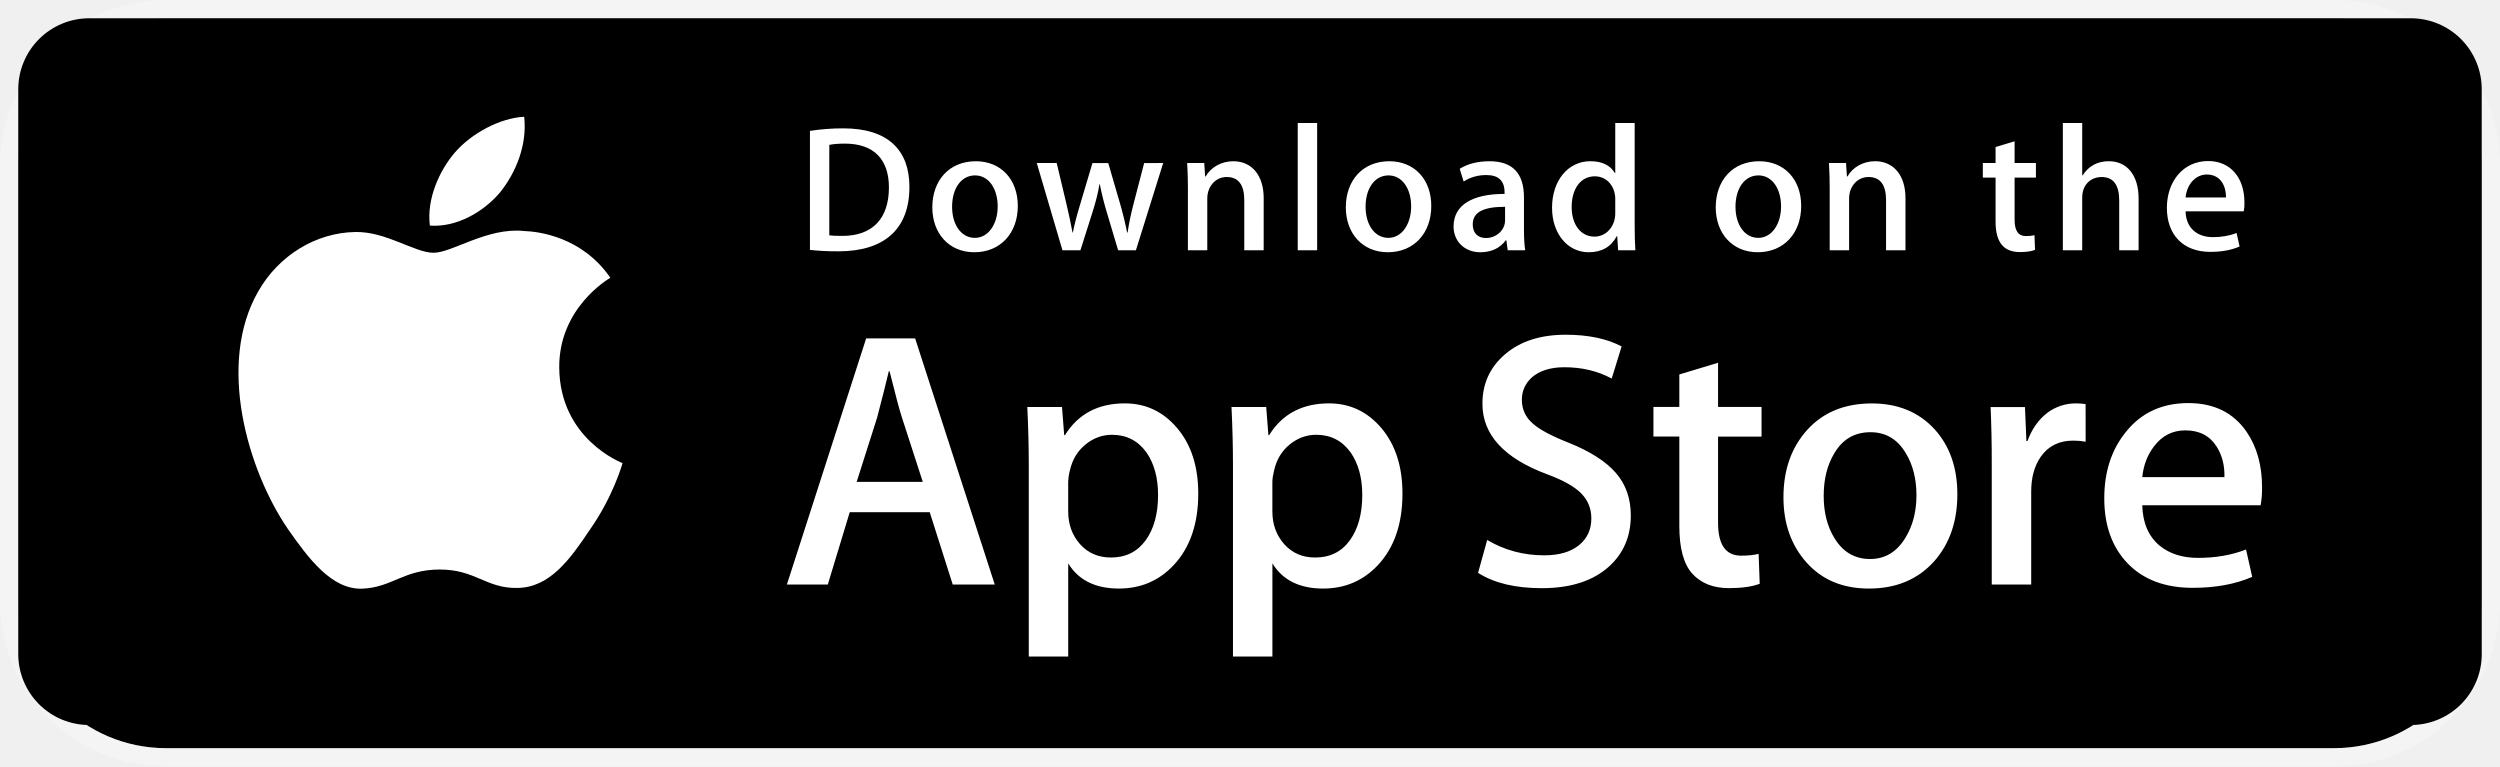
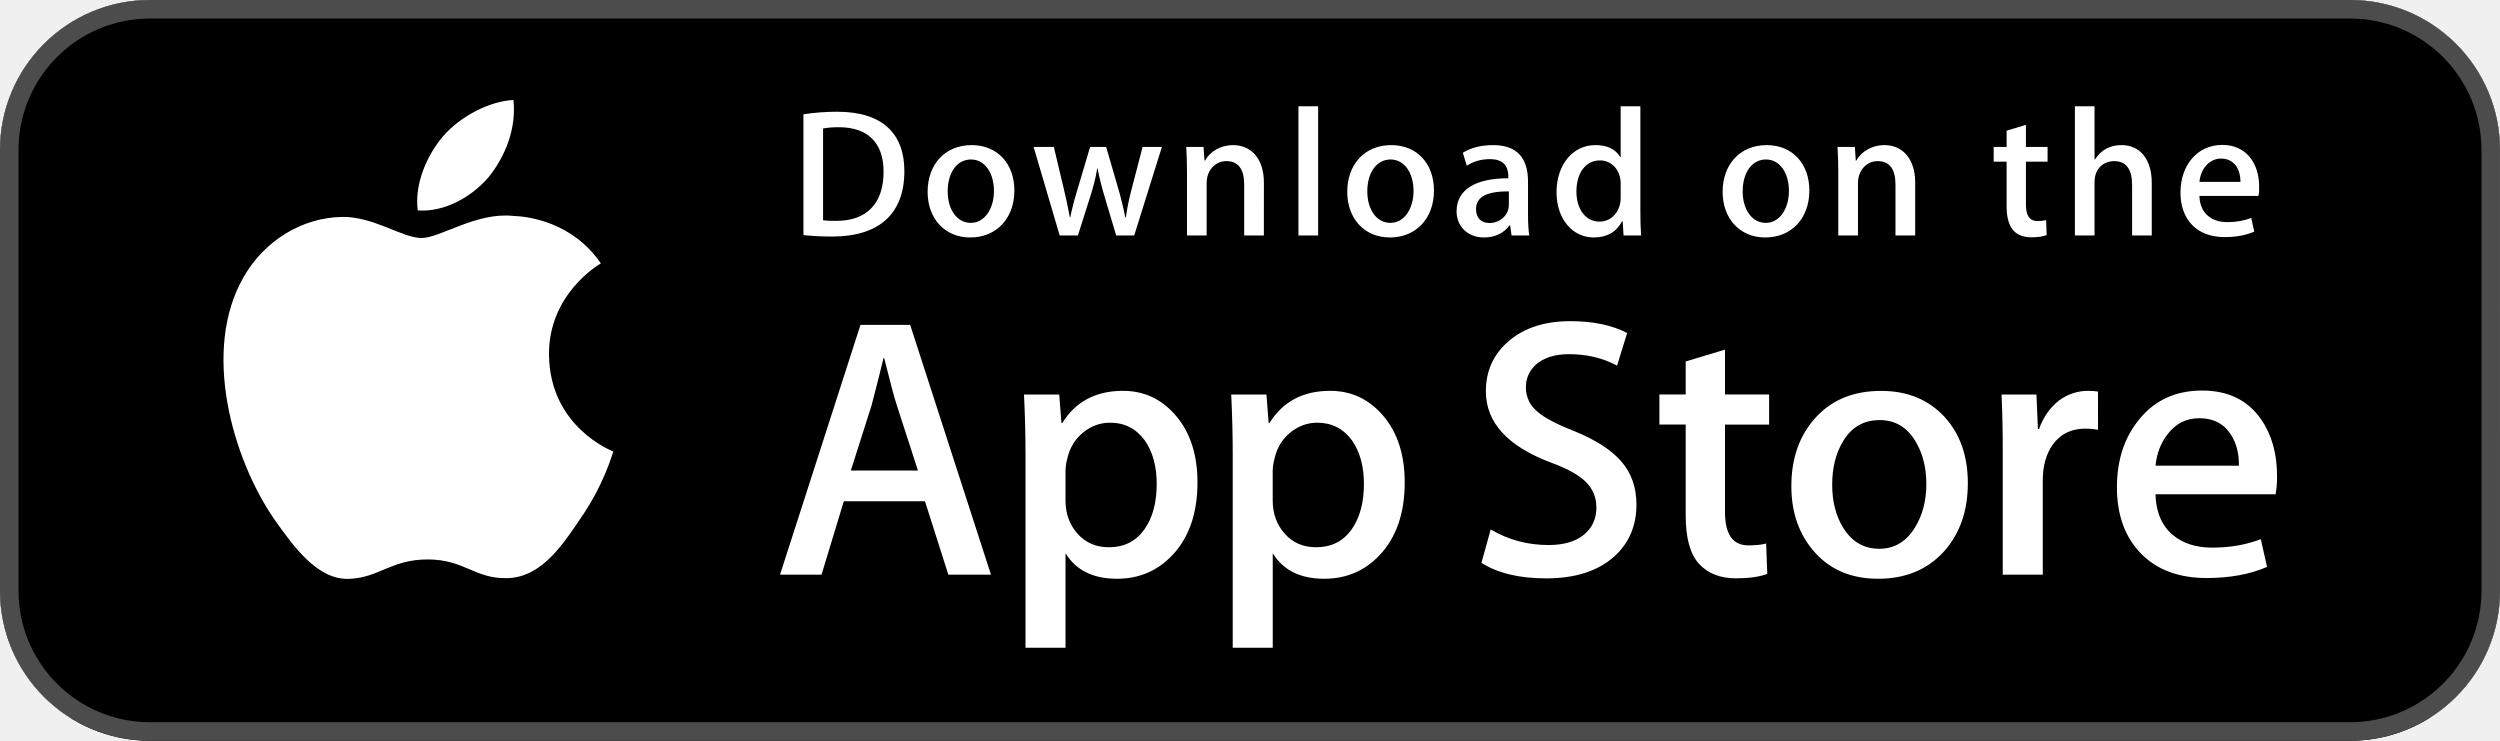
- <svg xmlns="http://www.w3.org/2000/svg" width="137" height="42" viewBox="0 0 137 42" fill="none">
-   <rect x="1" y="1" width="135" height="40" rx="8.1" fill="black" />
-   <rect x="0.5" y="0.5" width="136" height="41" rx="8.6" stroke="white" stroke-opacity="0.3" />
-   <path d="M136 35.849C136 36.359 135.899 36.864 135.704 37.335C135.509 37.806 135.222 38.235 134.861 38.595C134.5 38.956 134.071 39.242 133.6 39.437C133.128 39.631 132.623 39.731 132.112 39.731H4.893C3.861 39.732 2.872 39.324 2.142 38.596C1.412 37.867 1.001 36.879 1 35.849V4.887C1.001 3.856 1.412 2.868 2.142 2.139C2.872 1.41 3.861 1 4.893 1H132.111C132.622 1 133.128 1.101 133.599 1.296C134.071 1.491 134.5 1.778 134.861 2.139C135.222 2.5 135.508 2.928 135.703 3.4C135.899 3.872 135.999 4.377 135.999 4.887L136 35.849Z" fill="white" />
-   <path d="M136 35.849C136 36.359 135.899 36.864 135.704 37.335C135.509 37.806 135.222 38.235 134.861 38.595C134.5 38.956 134.071 39.242 133.6 39.437C133.128 39.631 132.623 39.731 132.112 39.731H4.893C3.861 39.732 2.872 39.324 2.142 38.596C1.412 37.867 1.001 36.879 1 35.849V4.887C1.001 3.856 1.412 2.868 2.142 2.139C2.872 1.41 3.861 1 4.893 1H132.111C132.622 1 133.128 1.101 133.599 1.296C134.071 1.491 134.5 1.778 134.861 2.139C135.222 2.5 135.508 2.928 135.703 3.4C135.899 3.872 135.999 4.377 135.999 4.887L136 35.849Z" fill="black" />
-   <path d="M30.646 20.153C30.617 16.886 33.322 15.296 33.446 15.222C31.914 12.989 29.539 12.684 28.705 12.659C26.71 12.45 24.776 13.852 23.76 13.852C22.723 13.852 21.159 12.68 19.473 12.714C17.303 12.748 15.273 14.004 14.159 15.954C11.862 19.931 13.575 25.774 15.777 28.989C16.878 30.564 18.165 32.321 19.849 32.259C21.497 32.192 22.112 31.21 24.1 31.21C26.07 31.21 26.648 32.259 28.366 32.219C30.134 32.192 31.248 30.638 32.31 29.05C33.583 27.246 34.094 25.468 34.114 25.377C34.074 25.363 30.681 24.067 30.646 20.153ZM27.402 10.545C28.288 9.437 28.894 7.93 28.726 6.4C27.443 6.457 25.839 7.287 24.916 8.371C24.098 9.325 23.368 10.89 23.557 12.362C24.998 12.47 26.477 11.636 27.402 10.545Z" fill="white" />
-   <path d="M54.513 32.033H52.21L50.949 28.07H46.565L45.363 32.033H43.121L47.466 18.543H50.149L54.513 32.033ZM50.569 26.408L49.428 22.885C49.307 22.525 49.08 21.678 48.748 20.344H48.707C48.573 20.918 48.359 21.765 48.066 22.885L46.945 26.408H50.569ZM65.664 27.049C65.664 28.704 65.215 30.011 64.316 30.971C63.511 31.826 62.51 32.253 61.316 32.253C60.028 32.253 59.101 31.793 58.538 30.873V35.977H56.377V25.502C56.377 24.463 56.349 23.398 56.296 22.305H58.198L58.318 23.847H58.359C59.08 22.685 60.174 22.105 61.642 22.105C62.79 22.105 63.748 22.558 64.514 23.465C65.28 24.374 65.664 25.568 65.664 27.049ZM63.462 27.128C63.462 26.182 63.249 25.401 62.821 24.786C62.354 24.146 61.726 23.826 60.939 23.826C60.406 23.826 59.921 24.004 59.488 24.356C59.054 24.711 58.77 25.174 58.638 25.748C58.578 25.962 58.545 26.183 58.537 26.406V28.029C58.537 28.735 58.754 29.332 59.188 29.821C59.622 30.307 60.186 30.552 60.88 30.552C61.694 30.552 62.327 30.236 62.781 29.611C63.235 28.983 63.462 28.156 63.462 27.128ZM76.855 27.049C76.855 28.704 76.406 30.011 75.507 30.971C74.701 31.826 73.701 32.253 72.507 32.253C71.218 32.253 70.291 31.793 69.728 30.873V35.977H67.567V25.502C67.567 24.463 67.539 23.398 67.486 22.305H69.388L69.508 23.847H69.549C70.269 22.685 71.363 22.105 72.832 22.105C73.979 22.105 74.937 22.558 75.706 23.465C76.47 24.374 76.855 25.568 76.855 27.049ZM74.652 27.128C74.652 26.182 74.438 25.401 74.01 24.786C73.543 24.146 72.917 23.826 72.13 23.826C71.597 23.826 71.112 24.004 70.677 24.356C70.243 24.711 69.96 25.174 69.828 25.748C69.762 26.015 69.726 26.233 69.726 26.406V28.029C69.726 28.735 69.944 29.332 70.376 29.821C70.81 30.306 71.374 30.552 72.07 30.552C72.885 30.552 73.519 30.236 73.971 29.611C74.425 28.983 74.652 28.156 74.652 27.128ZM89.368 28.248C89.368 29.397 88.966 30.331 88.168 31.051C87.29 31.838 86.064 32.232 84.493 32.232C83.04 32.232 81.876 31.953 80.998 31.392L81.498 29.591C82.446 30.152 83.488 30.432 84.621 30.432C85.436 30.432 86.07 30.247 86.522 29.882C86.976 29.515 87.205 29.024 87.205 28.412C87.205 27.863 87.015 27.404 86.643 27.03C86.269 26.657 85.65 26.309 84.781 25.99C82.419 25.109 81.237 23.821 81.237 22.126C81.237 21.019 81.654 20.113 82.488 19.404C83.321 18.697 84.427 18.343 85.802 18.343C87.029 18.343 88.052 18.557 88.865 18.983L88.322 20.745C87.558 20.332 86.695 20.125 85.73 20.125C84.967 20.125 84.369 20.312 83.941 20.685C83.581 21.019 83.398 21.425 83.398 21.908C83.398 22.44 83.606 22.882 84.02 23.229C84.379 23.548 85.034 23.896 85.981 24.269C87.143 24.737 87.997 25.282 88.543 25.909C89.094 26.535 89.368 27.317 89.368 28.248ZM96.533 23.927H94.15V28.65C94.15 29.851 94.57 30.45 95.412 30.45C95.798 30.45 96.118 30.418 96.372 30.35L96.432 31.991C96.006 32.15 95.445 32.23 94.751 32.23C93.897 32.23 93.23 31.97 92.748 31.449C92.269 30.928 92.027 30.055 92.027 28.826V23.923H90.608V22.301H92.027V20.52L94.15 19.88V22.301H96.533V23.927ZM107.263 27.089C107.263 28.584 106.835 29.812 105.981 30.772C105.088 31.76 103.9 32.253 102.418 32.253C100.989 32.253 99.852 31.779 99.004 30.833C98.156 29.886 97.733 28.692 97.733 27.251C97.733 25.744 98.171 24.509 99.044 23.549C99.919 22.588 101.097 22.108 102.578 22.108C104.006 22.108 105.153 22.582 106.021 23.529C106.85 24.447 107.263 25.633 107.263 27.089ZM105.022 27.139C105.022 26.247 104.829 25.483 104.443 24.843C103.99 24.071 103.341 23.685 102.5 23.685C101.634 23.685 100.97 24.071 100.518 24.843C100.131 25.483 99.938 26.261 99.938 27.179C99.938 28.071 100.131 28.837 100.518 29.475C100.985 30.247 101.637 30.634 102.482 30.634C103.308 30.634 103.956 30.239 104.425 29.456C104.822 28.801 105.022 28.032 105.022 27.139ZM114.293 24.206C114.068 24.165 113.84 24.145 113.611 24.146C112.851 24.146 112.263 24.432 111.849 25.008C111.49 25.515 111.31 26.155 111.31 26.929V32.033H109.148V25.369C109.15 24.348 109.129 23.326 109.085 22.306H110.968L111.047 24.167H111.107C111.336 23.528 111.695 23.012 112.188 22.626C112.639 22.288 113.187 22.105 113.75 22.105C113.95 22.105 114.13 22.119 114.291 22.144L114.293 24.206ZM123.961 26.709C123.966 27.037 123.94 27.366 123.882 27.689H117.396C117.421 28.65 117.735 29.386 118.337 29.893C118.884 30.345 119.591 30.572 120.458 30.572C121.419 30.572 122.295 30.42 123.083 30.113L123.421 31.612C122.501 32.013 121.414 32.213 120.159 32.213C118.651 32.213 117.466 31.769 116.604 30.883C115.745 29.996 115.314 28.804 115.314 27.311C115.314 25.845 115.714 24.624 116.516 23.649C117.356 22.609 118.49 22.089 119.918 22.089C121.32 22.089 122.382 22.609 123.103 23.649C123.674 24.474 123.961 25.495 123.961 26.709ZM121.899 26.148C121.915 25.506 121.773 24.954 121.48 24.487C121.105 23.885 120.529 23.584 119.758 23.584C119.051 23.584 118.475 23.878 118.037 24.465C117.677 24.933 117.463 25.494 117.397 26.146L121.899 26.148Z" fill="white" />
-   <path d="M45.939 13.773C45.338 13.773 44.818 13.744 44.385 13.694V7.172C44.99 7.079 45.602 7.032 46.215 7.034C48.694 7.034 49.836 8.254 49.836 10.242C49.836 12.534 48.487 13.773 45.939 13.773ZM46.302 7.87C45.968 7.87 45.683 7.891 45.446 7.939V12.897C45.574 12.918 45.819 12.927 46.164 12.927C47.789 12.927 48.713 12.002 48.713 10.271C48.713 8.727 47.877 7.87 46.302 7.87ZM53.394 13.823C51.996 13.823 51.091 12.78 51.091 11.364C51.091 9.888 52.016 8.836 53.473 8.836C54.85 8.836 55.776 9.829 55.776 11.286C55.776 12.78 54.821 13.823 53.394 13.823ZM53.434 9.612C52.667 9.612 52.175 10.33 52.175 11.333C52.175 12.318 52.677 13.035 53.424 13.035C54.172 13.035 54.673 12.268 54.673 11.313C54.673 10.34 54.182 9.612 53.434 9.612ZM63.743 8.934L62.248 13.714H61.273L60.654 11.638C60.5 11.131 60.371 10.615 60.269 10.095H60.249C60.171 10.616 60.023 11.138 59.866 11.638L59.207 13.714H58.222L56.815 8.934H57.907L58.448 11.207C58.576 11.748 58.684 12.259 58.773 12.741H58.793C58.871 12.339 58.999 11.836 59.187 11.217L59.866 8.935H60.732L61.382 11.168C61.539 11.709 61.667 12.241 61.766 12.742H61.794C61.863 12.251 61.972 11.729 62.119 11.168L62.7 8.935L63.743 8.934ZM69.249 13.714H68.186V10.969C68.186 10.124 67.862 9.7 67.222 9.7C66.592 9.7 66.159 10.242 66.159 10.871V13.714H65.097V10.3C65.097 9.878 65.087 9.424 65.057 8.933H65.992L66.042 9.671H66.071C66.357 9.16 66.937 8.836 67.587 8.836C68.591 8.836 69.25 9.603 69.25 10.852L69.249 13.714ZM72.179 13.714H71.116V6.74H72.179V13.714ZM76.054 13.823C74.657 13.823 73.751 12.78 73.751 11.364C73.751 9.888 74.676 8.836 76.132 8.836C77.51 8.836 78.434 9.829 78.434 11.286C78.435 12.78 77.48 13.823 76.054 13.823ZM76.093 9.612C75.326 9.612 74.834 10.33 74.834 11.333C74.834 12.318 75.337 13.035 76.082 13.035C76.83 13.035 77.331 12.268 77.331 11.313C77.332 10.34 76.841 9.612 76.093 9.612ZM82.624 13.714L82.547 13.164H82.519C82.194 13.607 81.721 13.823 81.12 13.823C80.264 13.823 79.655 13.223 79.655 12.416C79.655 11.236 80.678 10.626 82.45 10.626V10.537C82.45 9.908 82.116 9.593 81.457 9.593C80.986 9.593 80.572 9.711 80.208 9.948L79.992 9.249C80.434 8.973 80.986 8.836 81.633 8.836C82.883 8.836 83.513 9.494 83.513 10.813V12.574C83.513 13.056 83.535 13.431 83.582 13.715L82.624 13.714ZM82.478 11.333C81.298 11.333 80.706 11.619 80.706 12.297C80.706 12.799 81.011 13.044 81.435 13.044C81.975 13.044 82.478 12.632 82.478 12.071V11.333ZM88.673 13.714L88.624 12.947H88.594C88.289 13.527 87.776 13.823 87.059 13.823C85.906 13.823 85.052 12.809 85.052 11.383C85.052 9.888 85.938 8.835 87.146 8.835C87.786 8.835 88.239 9.05 88.495 9.484H88.516V6.74H89.58V12.426C89.58 12.888 89.591 13.321 89.619 13.714H88.673ZM88.516 10.901C88.516 10.232 88.073 9.662 87.397 9.662C86.609 9.662 86.127 10.36 86.127 11.343C86.127 12.307 86.627 12.967 87.375 12.967C88.044 12.967 88.516 12.386 88.516 11.698V10.901ZM96.324 13.823C94.927 13.823 94.022 12.78 94.022 11.364C94.022 9.888 94.947 8.836 96.403 8.836C97.781 8.836 98.705 9.829 98.705 11.286C98.706 12.78 97.752 13.823 96.324 13.823ZM96.363 9.612C95.597 9.612 95.105 10.33 95.105 11.333C95.105 12.318 95.607 13.035 96.353 13.035C97.101 13.035 97.602 12.268 97.602 11.313C97.604 10.34 97.112 9.612 96.363 9.612ZM104.42 13.714H103.356V10.969C103.356 10.124 103.032 9.7 102.392 9.7C101.762 9.7 101.331 10.242 101.331 10.871V13.714H100.267V10.3C100.267 9.878 100.257 9.424 100.227 8.933H101.162L101.212 9.671H101.241C101.526 9.16 102.107 8.835 102.756 8.835C103.76 8.835 104.42 9.602 104.42 10.851V13.714ZM111.569 9.731H110.4V12.052C110.4 12.643 110.605 12.938 111.019 12.938C111.206 12.938 111.364 12.918 111.49 12.888L111.52 13.695C111.314 13.774 111.038 13.814 110.695 13.814C109.858 13.814 109.357 13.351 109.357 12.141V9.731H108.659V8.934H109.357V8.058L110.4 7.743V8.933H111.569V9.731ZM117.195 13.714H116.133V10.99C116.133 10.134 115.81 9.701 115.169 9.701C114.618 9.701 114.105 10.075 114.105 10.832V13.714H113.044V6.74H114.105V9.612H114.127C114.461 9.091 114.946 8.835 115.564 8.835C116.576 8.835 117.195 9.621 117.195 10.871V13.714ZM122.958 11.58H119.769C119.79 12.485 120.389 12.996 121.276 12.996C121.748 12.996 122.181 12.917 122.565 12.77L122.73 13.508C122.278 13.704 121.745 13.803 121.126 13.803C119.63 13.803 118.745 12.858 118.745 11.393C118.745 9.927 119.652 8.825 121.006 8.825C122.228 8.825 122.995 9.731 122.995 11.098C123.002 11.259 122.989 11.421 122.958 11.58ZM121.984 10.822C121.984 10.084 121.612 9.563 120.932 9.563C120.322 9.563 119.839 10.095 119.77 10.822H121.984Z" fill="white" />
+ <svg xmlns="http://www.w3.org/2000/svg" width="135" height="40" viewBox="0 0 135 40" fill="none">
+   <g clip-path="url(#clip0_1381_49)">
+     <rect width="135" height="40" rx="8.1" fill="black" />
+     <path d="M135 34.849C135 35.359 134.899 35.864 134.704 36.335C134.509 36.806 134.222 37.235 133.861 37.595C133.5 37.956 133.071 38.242 132.6 38.437C132.128 38.631 131.623 38.731 131.112 38.731H3.893C2.861 38.732 1.872 38.324 1.142 37.596C0.412 36.867 0.001 35.879 0 34.849V3.887C0.001 2.856 0.412 1.868 1.142 1.139C1.872 0.41 2.861 0 3.893 0H131.111C131.622 -1.73633e-08 132.128 0.101 132.599 0.296C133.071 0.491 133.5 0.778 133.861 1.139C134.222 1.5 134.508 1.928 134.703 2.4C134.899 2.872 134.999 3.377 134.999 3.887L135 34.849Z" fill="white" />
+     <path d="M135 36.79C135 37.343 134.899 37.891 134.704 38.402C134.509 38.913 134.222 39.377 133.861 39.768C133.5 40.159 133.071 40.469 132.6 40.681C132.128 40.892 131.623 41.001 131.112 41H3.893C2.861 41.001 1.872 40.558 1.142 39.769C0.412 38.979 0.001 37.908 0 36.79V3.216C0.001 2.097 0.412 1.025 1.142 0.235C1.872 -0.556 2.861 -1 3.893 -1H131.111C131.622 -1 132.128 -0.891 132.599 -0.679C133.071 -0.467 133.5 -0.157 133.861 0.235C134.222 0.626 134.508 1.091 134.703 1.602C134.899 2.114 134.999 2.662 134.999 3.216L135 36.79Z" fill="black" />
+     <path d="M29.646 19.153C29.617 15.886 32.322 14.296 32.446 14.222C30.914 11.989 28.539 11.684 27.705 11.659C25.71 11.45 23.776 12.852 22.76 12.852C21.723 12.852 20.159 11.68 18.473 11.714C16.303 11.748 14.273 13.004 13.159 14.954C10.862 18.931 12.575 24.774 14.777 27.989C15.878 29.564 17.165 31.321 18.849 31.259C20.497 31.192 21.112 30.21 23.1 30.21C25.07 30.21 25.648 31.259 27.366 31.22C29.134 31.192 30.248 29.638 31.31 28.05C32.583 26.246 33.094 24.468 33.114 24.377C33.074 24.363 29.681 23.067 29.646 19.153ZM26.402 9.545C27.288 8.437 27.894 6.93 27.726 5.4C26.443 5.457 24.839 6.287 23.916 7.371C23.098 8.325 22.368 9.891 22.557 11.362C23.998 11.47 25.477 10.636 26.402 9.545Z" fill="white" />
+     <path d="M53.513 31.033H51.21L49.949 27.07H45.565L44.363 31.033H42.121L46.466 17.543H49.149L53.513 31.033ZM49.569 25.408L48.428 21.885C48.307 21.525 48.08 20.678 47.748 19.344H47.707C47.573 19.918 47.359 20.765 47.066 21.885L45.945 25.408H49.569ZM64.664 26.049C64.664 27.704 64.215 29.011 63.316 29.971C62.511 30.826 61.51 31.253 60.316 31.253C59.028 31.253 58.101 30.793 57.538 29.873V34.977H55.377V24.502C55.377 23.463 55.349 22.398 55.296 21.305H57.198L57.318 22.847H57.359C58.08 21.685 59.174 21.105 60.642 21.105C61.79 21.105 62.748 21.558 63.514 22.465C64.28 23.374 64.664 24.568 64.664 26.049ZM62.462 26.128C62.462 25.182 62.249 24.401 61.821 23.786C61.354 23.146 60.726 22.826 59.939 22.826C59.406 22.826 58.921 23.004 58.488 23.356C58.054 23.711 57.77 24.174 57.638 24.748C57.578 24.962 57.545 25.183 57.537 25.406V27.029C57.537 27.735 57.754 28.332 58.188 28.821C58.622 29.307 59.186 29.552 59.88 29.552C60.694 29.552 61.327 29.236 61.781 28.611C62.235 27.983 62.462 27.156 62.462 26.128ZM75.855 26.049C75.855 27.704 75.406 29.011 74.507 29.971C73.701 30.826 72.701 31.253 71.507 31.253C70.218 31.253 69.291 30.793 68.728 29.873V34.977H66.567V24.502C66.567 23.463 66.539 22.398 66.486 21.305H68.388L68.508 22.847H68.549C69.269 21.685 70.363 21.105 71.832 21.105C72.979 21.105 73.937 21.558 74.706 22.465C75.47 23.374 75.855 24.568 75.855 26.049ZM73.652 26.128C73.652 25.182 73.438 24.401 73.01 23.786C72.543 23.146 71.917 22.826 71.13 22.826C70.597 22.826 70.112 23.004 69.677 23.356C69.243 23.711 68.96 24.174 68.828 24.748C68.762 25.015 68.726 25.233 68.726 25.406V27.029C68.726 27.735 68.944 28.332 69.376 28.821C69.81 29.306 70.374 29.552 71.07 29.552C71.885 29.552 72.519 29.236 72.971 28.611C73.425 27.983 73.652 27.156 73.652 26.128ZM88.368 27.248C88.368 28.397 87.966 29.331 87.168 30.051C86.29 30.838 85.064 31.232 83.493 31.232C82.04 31.232 80.876 30.953 79.998 30.392L80.498 28.591C81.446 29.152 82.488 29.432 83.621 29.432C84.436 29.432 85.07 29.247 85.522 28.882C85.976 28.515 86.205 28.024 86.205 27.412C86.205 26.863 86.015 26.404 85.643 26.03C85.269 25.657 84.65 25.309 83.781 24.99C81.419 24.109 80.237 22.821 80.237 21.126C80.237 20.019 80.654 19.113 81.488 18.404C82.321 17.697 83.427 17.343 84.802 17.343C86.029 17.343 87.052 17.557 87.865 17.983L87.322 19.745C86.558 19.332 85.695 19.125 84.73 19.125C83.967 19.125 83.369 19.312 82.941 19.685C82.581 20.019 82.398 20.425 82.398 20.908C82.398 21.44 82.606 21.882 83.02 22.229C83.379 22.548 84.034 22.896 84.981 23.269C86.143 23.737 86.997 24.282 87.543 24.909C88.094 25.535 88.368 26.317 88.368 27.248ZM95.533 22.927H93.15V27.65C93.15 28.851 93.57 29.45 94.412 29.45C94.798 29.45 95.118 29.418 95.372 29.35L95.432 30.991C95.006 31.15 94.445 31.23 93.751 31.23C92.897 31.23 92.23 30.97 91.748 30.449C91.269 29.928 91.027 29.055 91.027 27.826V22.923H89.608V21.301H91.027V19.52L93.15 18.88V21.301H95.533V22.927ZM106.263 26.089C106.263 27.584 105.835 28.812 104.981 29.772C104.088 30.76 102.9 31.253 101.418 31.253C99.989 31.253 98.852 30.779 98.004 29.833C97.156 28.886 96.733 27.692 96.733 26.251C96.733 24.744 97.171 23.509 98.044 22.549C98.919 21.588 100.097 21.108 101.578 21.108C103.006 21.108 104.153 21.582 105.021 22.529C105.85 23.447 106.263 24.633 106.263 26.089ZM104.022 26.139C104.022 25.247 103.829 24.483 103.443 23.843C102.99 23.071 102.341 22.685 101.5 22.685C100.634 22.685 99.97 23.071 99.518 23.843C99.131 24.483 98.938 25.261 98.938 26.179C98.938 27.071 99.131 27.837 99.518 28.475C99.986 29.247 100.637 29.634 101.482 29.634C102.308 29.634 102.956 29.239 103.425 28.456C103.822 27.801 104.022 27.032 104.022 26.139ZM113.293 23.206C113.068 23.165 112.84 23.145 112.611 23.146C111.851 23.146 111.263 23.432 110.849 24.008C110.49 24.515 110.31 25.155 110.31 25.929V31.033H108.148V24.369C108.15 23.348 108.129 22.326 108.085 21.306H109.968L110.047 23.167H110.107C110.336 22.528 110.695 22.012 111.188 21.626C111.639 21.288 112.187 21.105 112.75 21.105C112.95 21.105 113.13 21.119 113.291 21.144L113.293 23.206ZM122.961 25.709C122.966 26.037 122.94 26.366 122.882 26.689H116.396C116.421 27.65 116.735 28.386 117.337 28.893C117.884 29.345 118.591 29.572 119.458 29.572C120.419 29.572 121.295 29.42 122.083 29.113L122.421 30.612C121.501 31.013 120.414 31.213 119.159 31.213C117.651 31.213 116.466 30.769 115.604 29.883C114.745 28.996 114.314 27.804 114.314 26.311C114.314 24.845 114.714 23.624 115.516 22.649C116.356 21.609 117.49 21.089 118.918 21.089C120.32 21.089 121.382 21.609 122.103 22.649C122.674 23.474 122.961 24.495 122.961 25.709ZM120.899 25.148C120.915 24.506 120.773 23.954 120.48 23.487C120.105 22.885 119.529 22.584 118.758 22.584C118.051 22.584 117.475 22.878 117.037 23.465C116.677 23.933 116.463 24.494 116.397 25.146L120.899 25.148Z" fill="white" />
+     <path d="M44.939 12.773C44.338 12.773 43.818 12.744 43.385 12.694V6.172C43.99 6.079 44.602 6.032 45.215 6.034C47.694 6.034 48.836 7.254 48.836 9.242C48.836 11.534 47.487 12.773 44.939 12.773ZM45.302 6.87C44.968 6.87 44.683 6.891 44.446 6.939V11.897C44.574 11.918 44.819 11.927 45.164 11.927C46.789 11.927 47.713 11.002 47.713 9.271C47.713 7.727 46.877 6.87 45.302 6.87ZM52.394 12.823C50.996 12.823 50.091 11.78 50.091 10.364C50.091 8.888 51.016 7.836 52.473 7.836C53.85 7.836 54.776 8.829 54.776 10.286C54.776 11.78 53.821 12.823 52.394 12.823ZM52.434 8.612C51.667 8.612 51.175 9.33 51.175 10.333C51.175 11.318 51.677 12.035 52.424 12.035C53.172 12.035 53.673 11.268 53.673 10.313C53.673 9.34 53.182 8.612 52.434 8.612ZM62.743 7.934L61.248 12.714H60.273L59.654 10.638C59.5 10.131 59.371 9.615 59.269 9.095H59.249C59.171 9.616 59.023 10.138 58.866 10.638L58.207 12.714H57.222L55.815 7.934H56.907L57.448 10.207C57.576 10.748 57.684 11.259 57.773 11.741H57.793C57.871 11.339 57.999 10.836 58.187 10.217L58.866 7.935H59.732L60.382 10.168C60.539 10.709 60.667 11.241 60.766 11.742H60.794C60.863 11.251 60.972 10.729 61.119 10.168L61.7 7.935L62.743 7.934ZM68.249 12.714H67.186V9.969C67.186 9.124 66.862 8.7 66.222 8.7C65.592 8.7 65.159 9.242 65.159 9.871V12.714H64.097V9.3C64.097 8.878 64.087 8.424 64.057 7.933H64.992L65.042 8.671H65.071C65.357 8.16 65.937 7.836 66.587 7.836C67.591 7.836 68.25 8.603 68.25 9.852L68.249 12.714ZM71.179 12.714H70.116V5.74H71.179V12.714ZM75.054 12.823C73.657 12.823 72.751 11.78 72.751 10.364C72.751 8.888 73.676 7.836 75.132 7.836C76.51 7.836 77.434 8.829 77.434 10.286C77.435 11.78 76.48 12.823 75.054 12.823ZM75.093 8.612C74.326 8.612 73.834 9.33 73.834 10.333C73.834 11.318 74.337 12.035 75.082 12.035C75.83 12.035 76.331 11.268 76.331 10.313C76.332 9.34 75.841 8.612 75.093 8.612ZM81.624 12.714L81.547 12.164H81.519C81.194 12.607 80.721 12.823 80.12 12.823C79.264 12.823 78.655 12.223 78.655 11.416C78.655 10.236 79.678 9.626 81.45 9.626V9.537C81.45 8.908 81.116 8.593 80.457 8.593C79.986 8.593 79.572 8.711 79.208 8.948L78.992 8.249C79.434 7.973 79.986 7.836 80.633 7.836C81.883 7.836 82.513 8.494 82.513 9.813V11.574C82.513 12.056 82.535 12.431 82.582 12.715L81.624 12.714ZM81.478 10.333C80.298 10.333 79.706 10.619 79.706 11.297C79.706 11.799 80.011 12.044 80.435 12.044C80.975 12.044 81.478 11.632 81.478 11.071V10.333ZM87.673 12.714L87.624 11.947H87.594C87.289 12.527 86.776 12.823 86.059 12.823C84.906 12.823 84.052 11.809 84.052 10.383C84.052 8.888 84.938 7.835 86.146 7.835C86.786 7.835 87.239 8.05 87.495 8.484H87.516V5.74H88.58V11.426C88.58 11.888 88.591 12.321 88.619 12.714H87.673ZM87.516 9.901C87.516 9.232 87.073 8.662 86.397 8.662C85.609 8.662 85.127 9.36 85.127 10.343C85.127 11.307 85.627 11.967 86.375 11.967C87.044 11.967 87.516 11.386 87.516 10.698V9.901ZM95.324 12.823C93.927 12.823 93.022 11.78 93.022 10.364C93.022 8.888 93.947 7.836 95.403 7.836C96.781 7.836 97.705 8.829 97.705 10.286C97.706 11.78 96.752 12.823 95.324 12.823ZM95.363 8.612C94.597 8.612 94.105 9.33 94.105 10.333C94.105 11.318 94.607 12.035 95.353 12.035C96.101 12.035 96.602 11.268 96.602 10.313C96.604 9.34 96.112 8.612 95.363 8.612ZM103.42 12.714H102.356V9.969C102.356 9.124 102.032 8.7 101.392 8.7C100.762 8.7 100.331 9.242 100.331 9.871V12.714H99.267V9.3C99.267 8.878 99.257 8.424 99.227 7.933H100.162L100.212 8.671H100.241C100.526 8.16 101.107 7.835 101.756 7.835C102.76 7.835 103.42 8.602 103.42 9.851V12.714ZM110.569 8.731H109.4V11.052C109.4 11.643 109.605 11.938 110.019 11.938C110.206 11.938 110.364 11.918 110.49 11.888L110.52 12.695C110.314 12.774 110.038 12.814 109.695 12.814C108.858 12.814 108.357 12.351 108.357 11.141V8.731H107.659V7.934H108.357V7.058L109.4 6.743V7.933H110.569V8.731ZM116.195 12.714H115.133V9.99C115.133 9.134 114.81 8.701 114.169 8.701C113.618 8.701 113.105 9.075 113.105 9.832V12.714H112.044V5.74H113.105V8.612H113.127C113.461 8.091 113.946 7.835 114.564 7.835C115.576 7.835 116.195 8.621 116.195 9.871V12.714ZM121.958 10.58H118.769C118.79 11.485 119.389 11.996 120.276 11.996C120.748 11.996 121.181 11.917 121.565 11.77L121.73 12.508C121.278 12.704 120.745 12.803 120.126 12.803C118.63 12.803 117.745 11.858 117.745 10.393C117.745 8.927 118.652 7.825 120.006 7.825C121.228 7.825 121.995 8.731 121.995 10.098C122.002 10.259 121.989 10.421 121.958 10.58ZM120.984 9.822C120.984 9.084 120.612 8.563 119.932 8.563C119.322 8.563 118.839 9.095 118.77 9.822H120.984Z" fill="white" />
+   </g>
+   <rect x="0.5" y="0.5" width="134" height="39" rx="7.6" stroke="white" stroke-opacity="0.3" />
+   <defs>
+     <clipPath id="clip0_1381_49">
+       <rect width="135" height="40" rx="8.1" fill="white" />
+     </clipPath>
+   </defs>
</svg>
